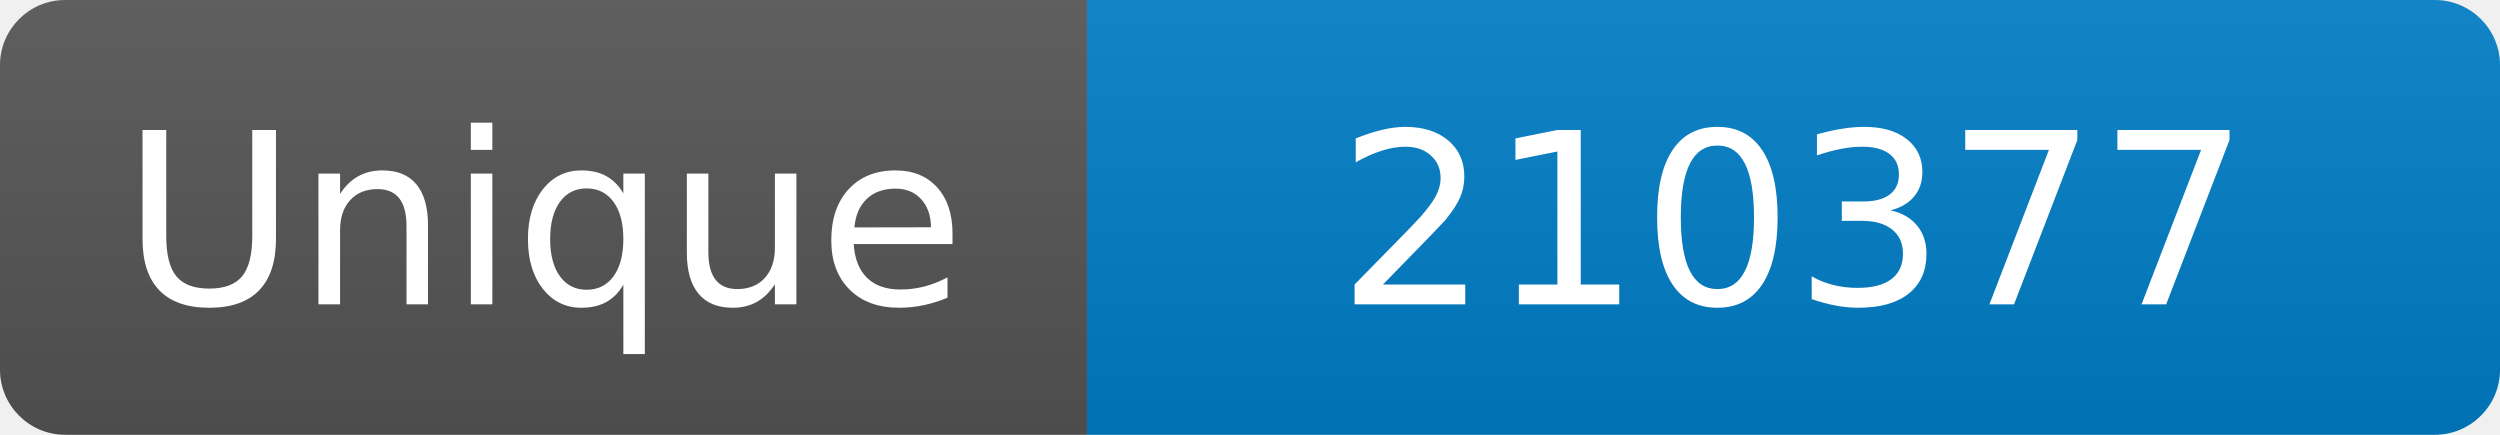
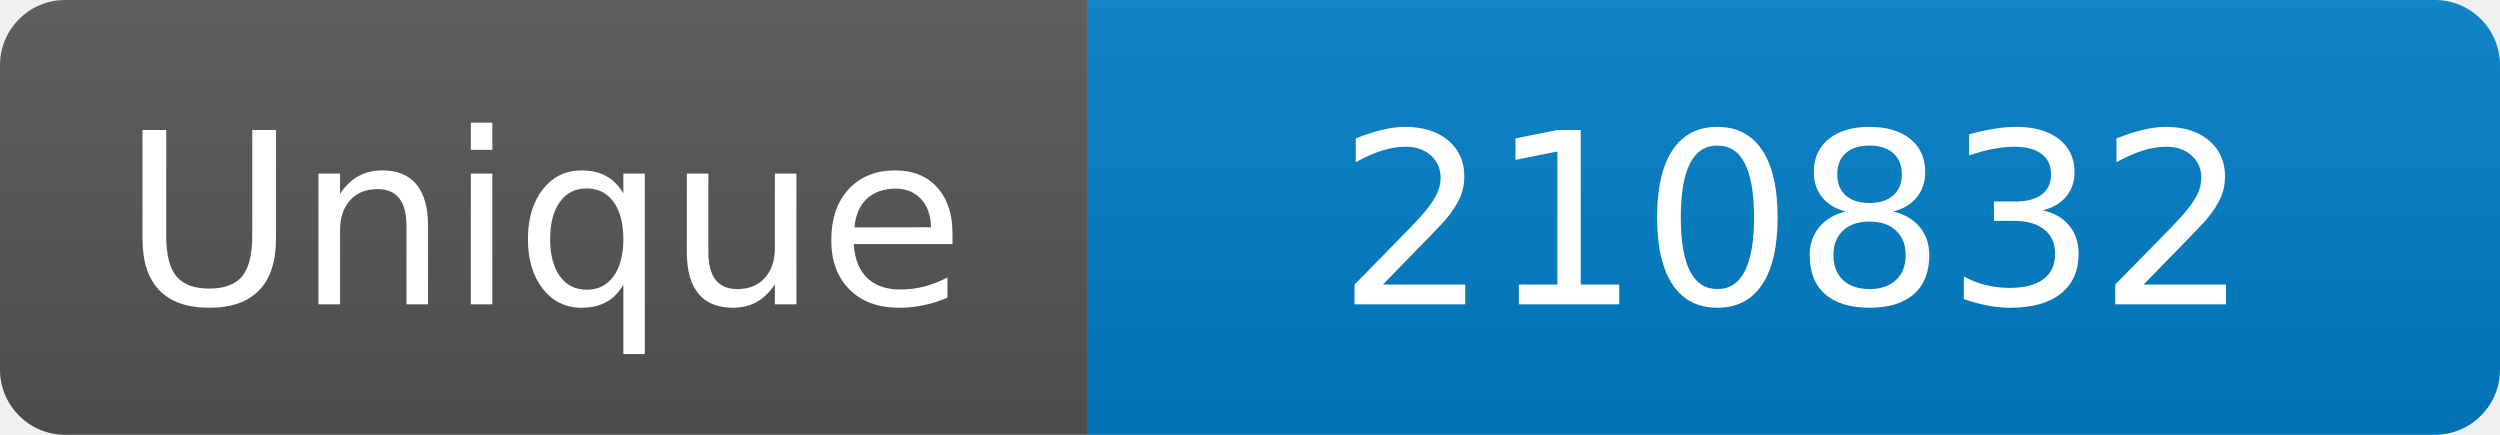
<svg xmlns="http://www.w3.org/2000/svg" width="115" height="20" role="img" aria-label="Maintained?: yes">
  <linearGradient id="s" x2="0" y2="100%">
    <stop offset="0" stop-color="#bbb" stop-opacity=".1" />
    <stop offset="1" stop-opacity=".1" />
  </linearGradient>
  <clipPath id="r">
    <rect width="115" height="20" rx="3" fill="#fff" />
  </clipPath>
  <g clip-path="url(#r)">
    <rect width="50" height="20" fill="#555" />
    <rect x="50" width="160" height="20" fill="#007ec6" />
    <rect width="115" height="20" fill="url(#s)" />
  </g>
  <g fill="#fff" text-anchor="middle" font-family="Verdana,Geneva,DejaVu Sans,sans-serif" font-size="110">
    <text x="250" y="140" transform="scale(.1)" fill="#fff">Unique</text>
-     <text x="825" y="140" transform="scale(.1)" fill="#fff">210377</text>
+     <text x="825" y="140" transform="scale(.1)" fill="#fff">210832</text>
  </g>
</svg>
